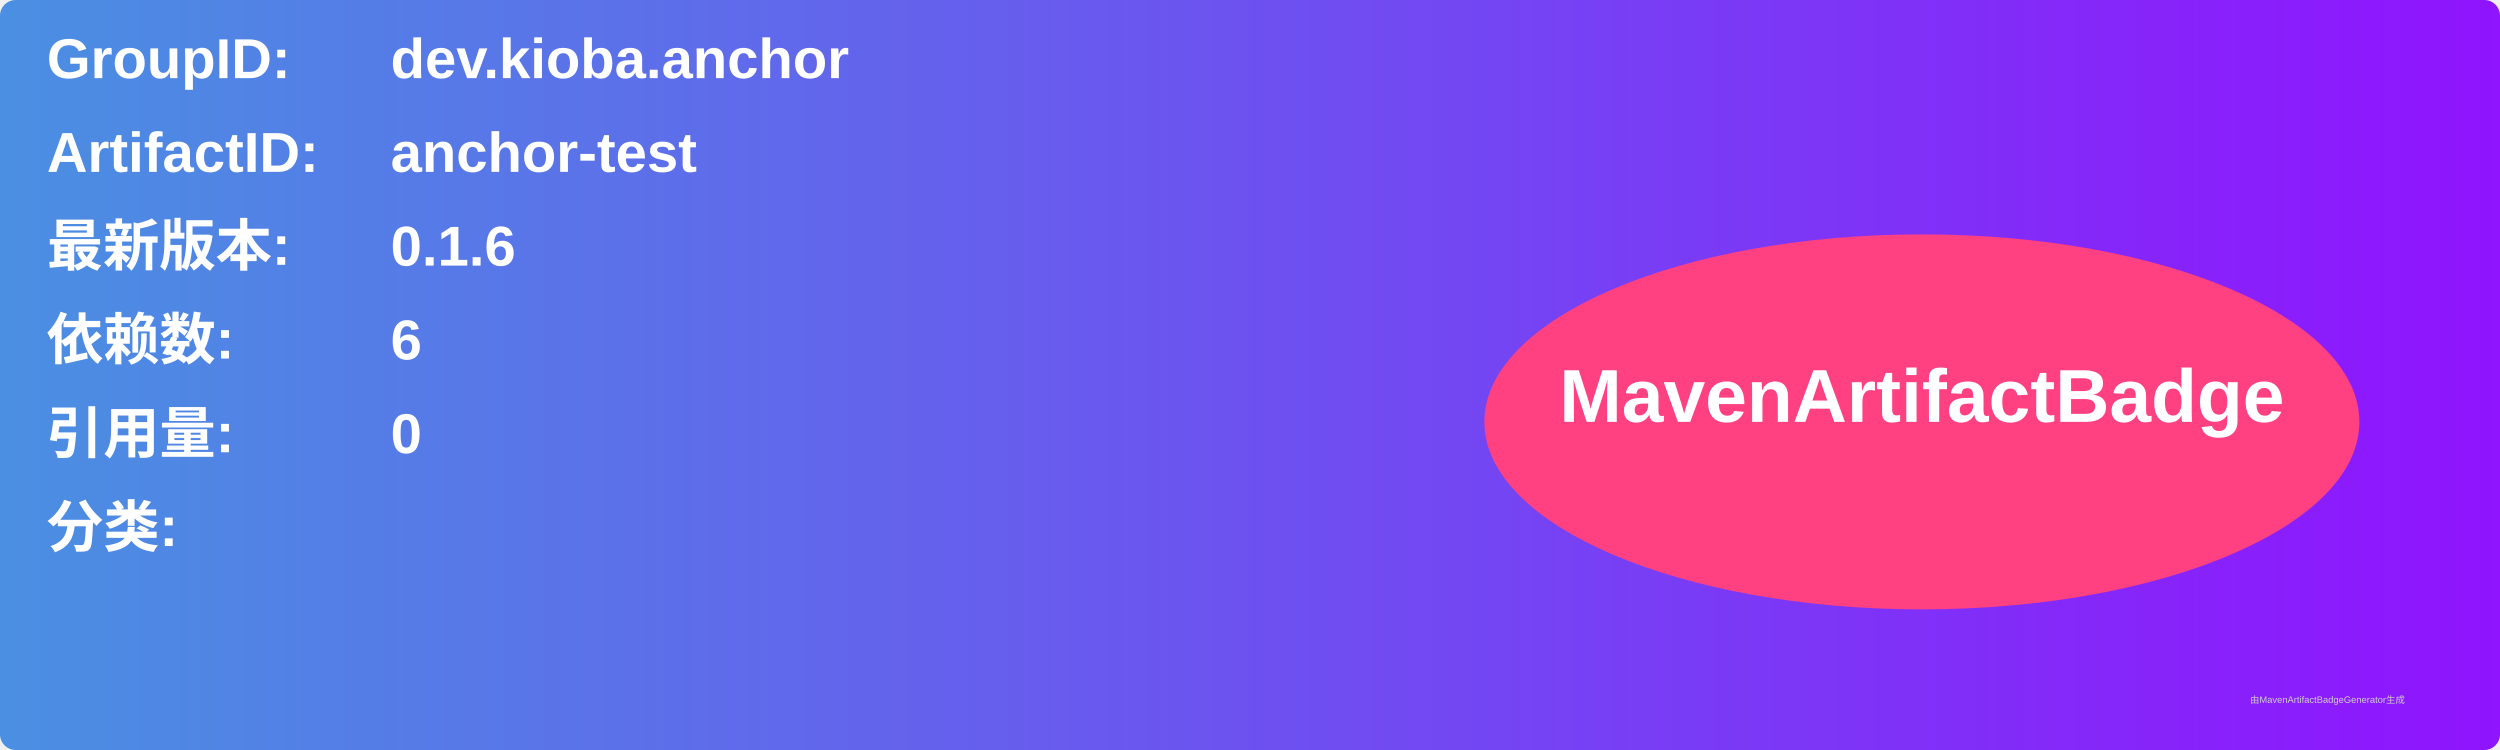
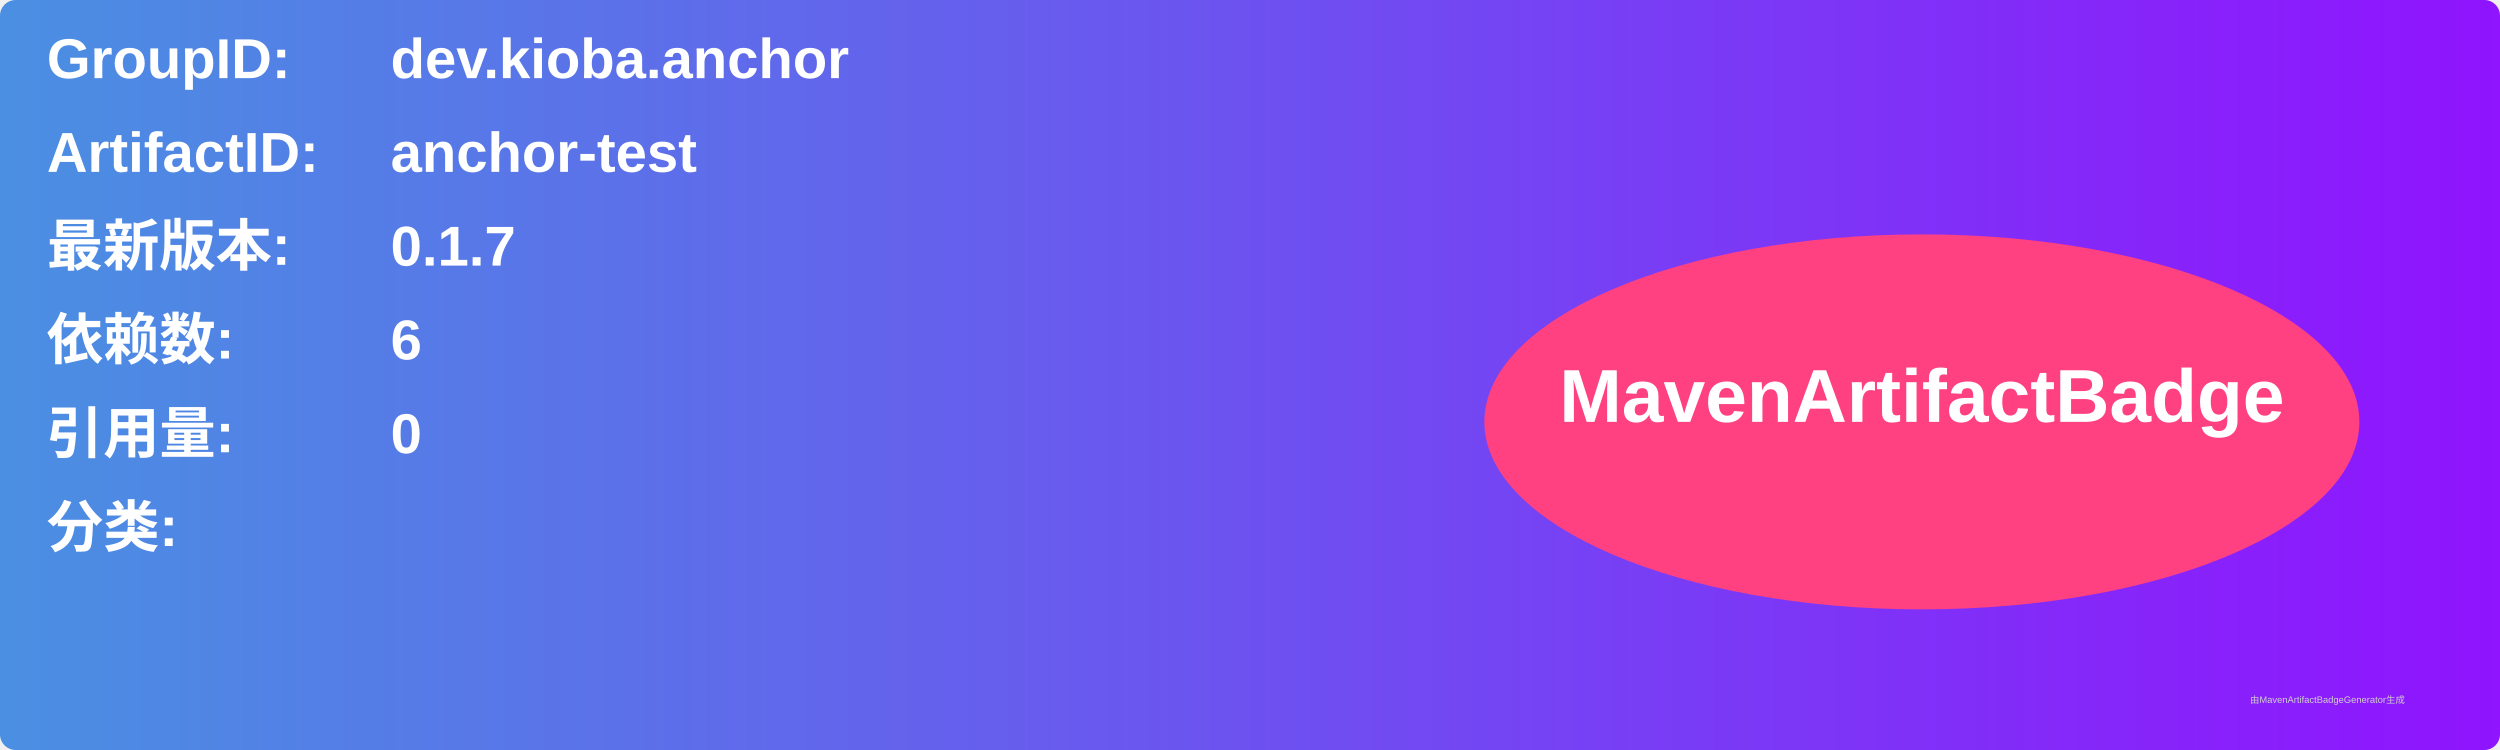
<svg xmlns="http://www.w3.org/2000/svg" width="800" height="240" viewBox="0 0 800 240">
  <linearGradient id="grad" x1="0%" y1="0%" x2="100%" y2="0%">
    <stop offset="0%" stop-color="#4a90e2" />
    <stop offset="100%" stop-color="#9013fe" />
  </linearGradient>
  <rect width="100%" height="100%" rx="5" ry="5" fill="url(#grad)" />
  <g transform="translate(15, 15)">
    <text x="0" y="10" font-family="Arial" font-size="18" fill="white" font-weight="bold" width="260">GroupID:</text>
    <text x="110" y="10" font-family="Arial" font-size="18" fill="white" font-weight="bold" width="460">dev.kioba.anchor</text>
    <text x="0" y="40" font-family="Arial" font-size="18" fill="white" font-weight="bold" width="260">ArtifactID:</text>
    <text x="110" y="40" font-family="Arial" font-size="18" fill="white" font-weight="bold" width="460">anchor-test</text>
    <text x="0" y="70" font-family="Arial" font-size="18" fill="white" font-weight="bold">最新版本:</text>
    <text x="110" y="70" font-family="Arial" font-size="18" fill="white" font-weight="bold">
-       <tspan font-weight="bold">0.1.6</tspan>
+       <tspan font-weight="bold">0.1.7</tspan>
    </text>
    <text x="0" y="100" font-family="Arial" font-size="18" fill="white" font-weight="bold">依赖数: </text>
    <text x="110" y="100" font-family="Arial" font-size="18" fill="white">
      <tspan font-weight="bold">6</tspan>
    </text>
    <text x="0" y="130" font-family="Arial" font-size="18" fill="white" font-weight="bold">引用量: </text>
    <text x="110" y="130" font-family="Arial" font-size="18" fill="white">
      <tspan font-weight="bold">0</tspan>
    </text>
    <text x="0" y="160" font-family="Arial" font-size="18" fill="white" font-weight="bold">分类:</text>
    <text x="10" y="190" font-family="Arial" font-size="10" fill="white">
      <tspan font-weight="bold" />
    </text>
    <ellipse cx="600" cy="120" rx="140" ry="60" fill="#ff4081" />
    <text x="600" y="120" text-anchor="middle" font-family="Arial" font-size="24" fill="white" font-weight="bold">MavenArtifactBadge</text>
  </g>
  <text x="720" y="225" font-family="Arial" font-size="3" fill="#d0d0d0">由MavenArtifactBadgeGenerator生成</text>
</svg>
